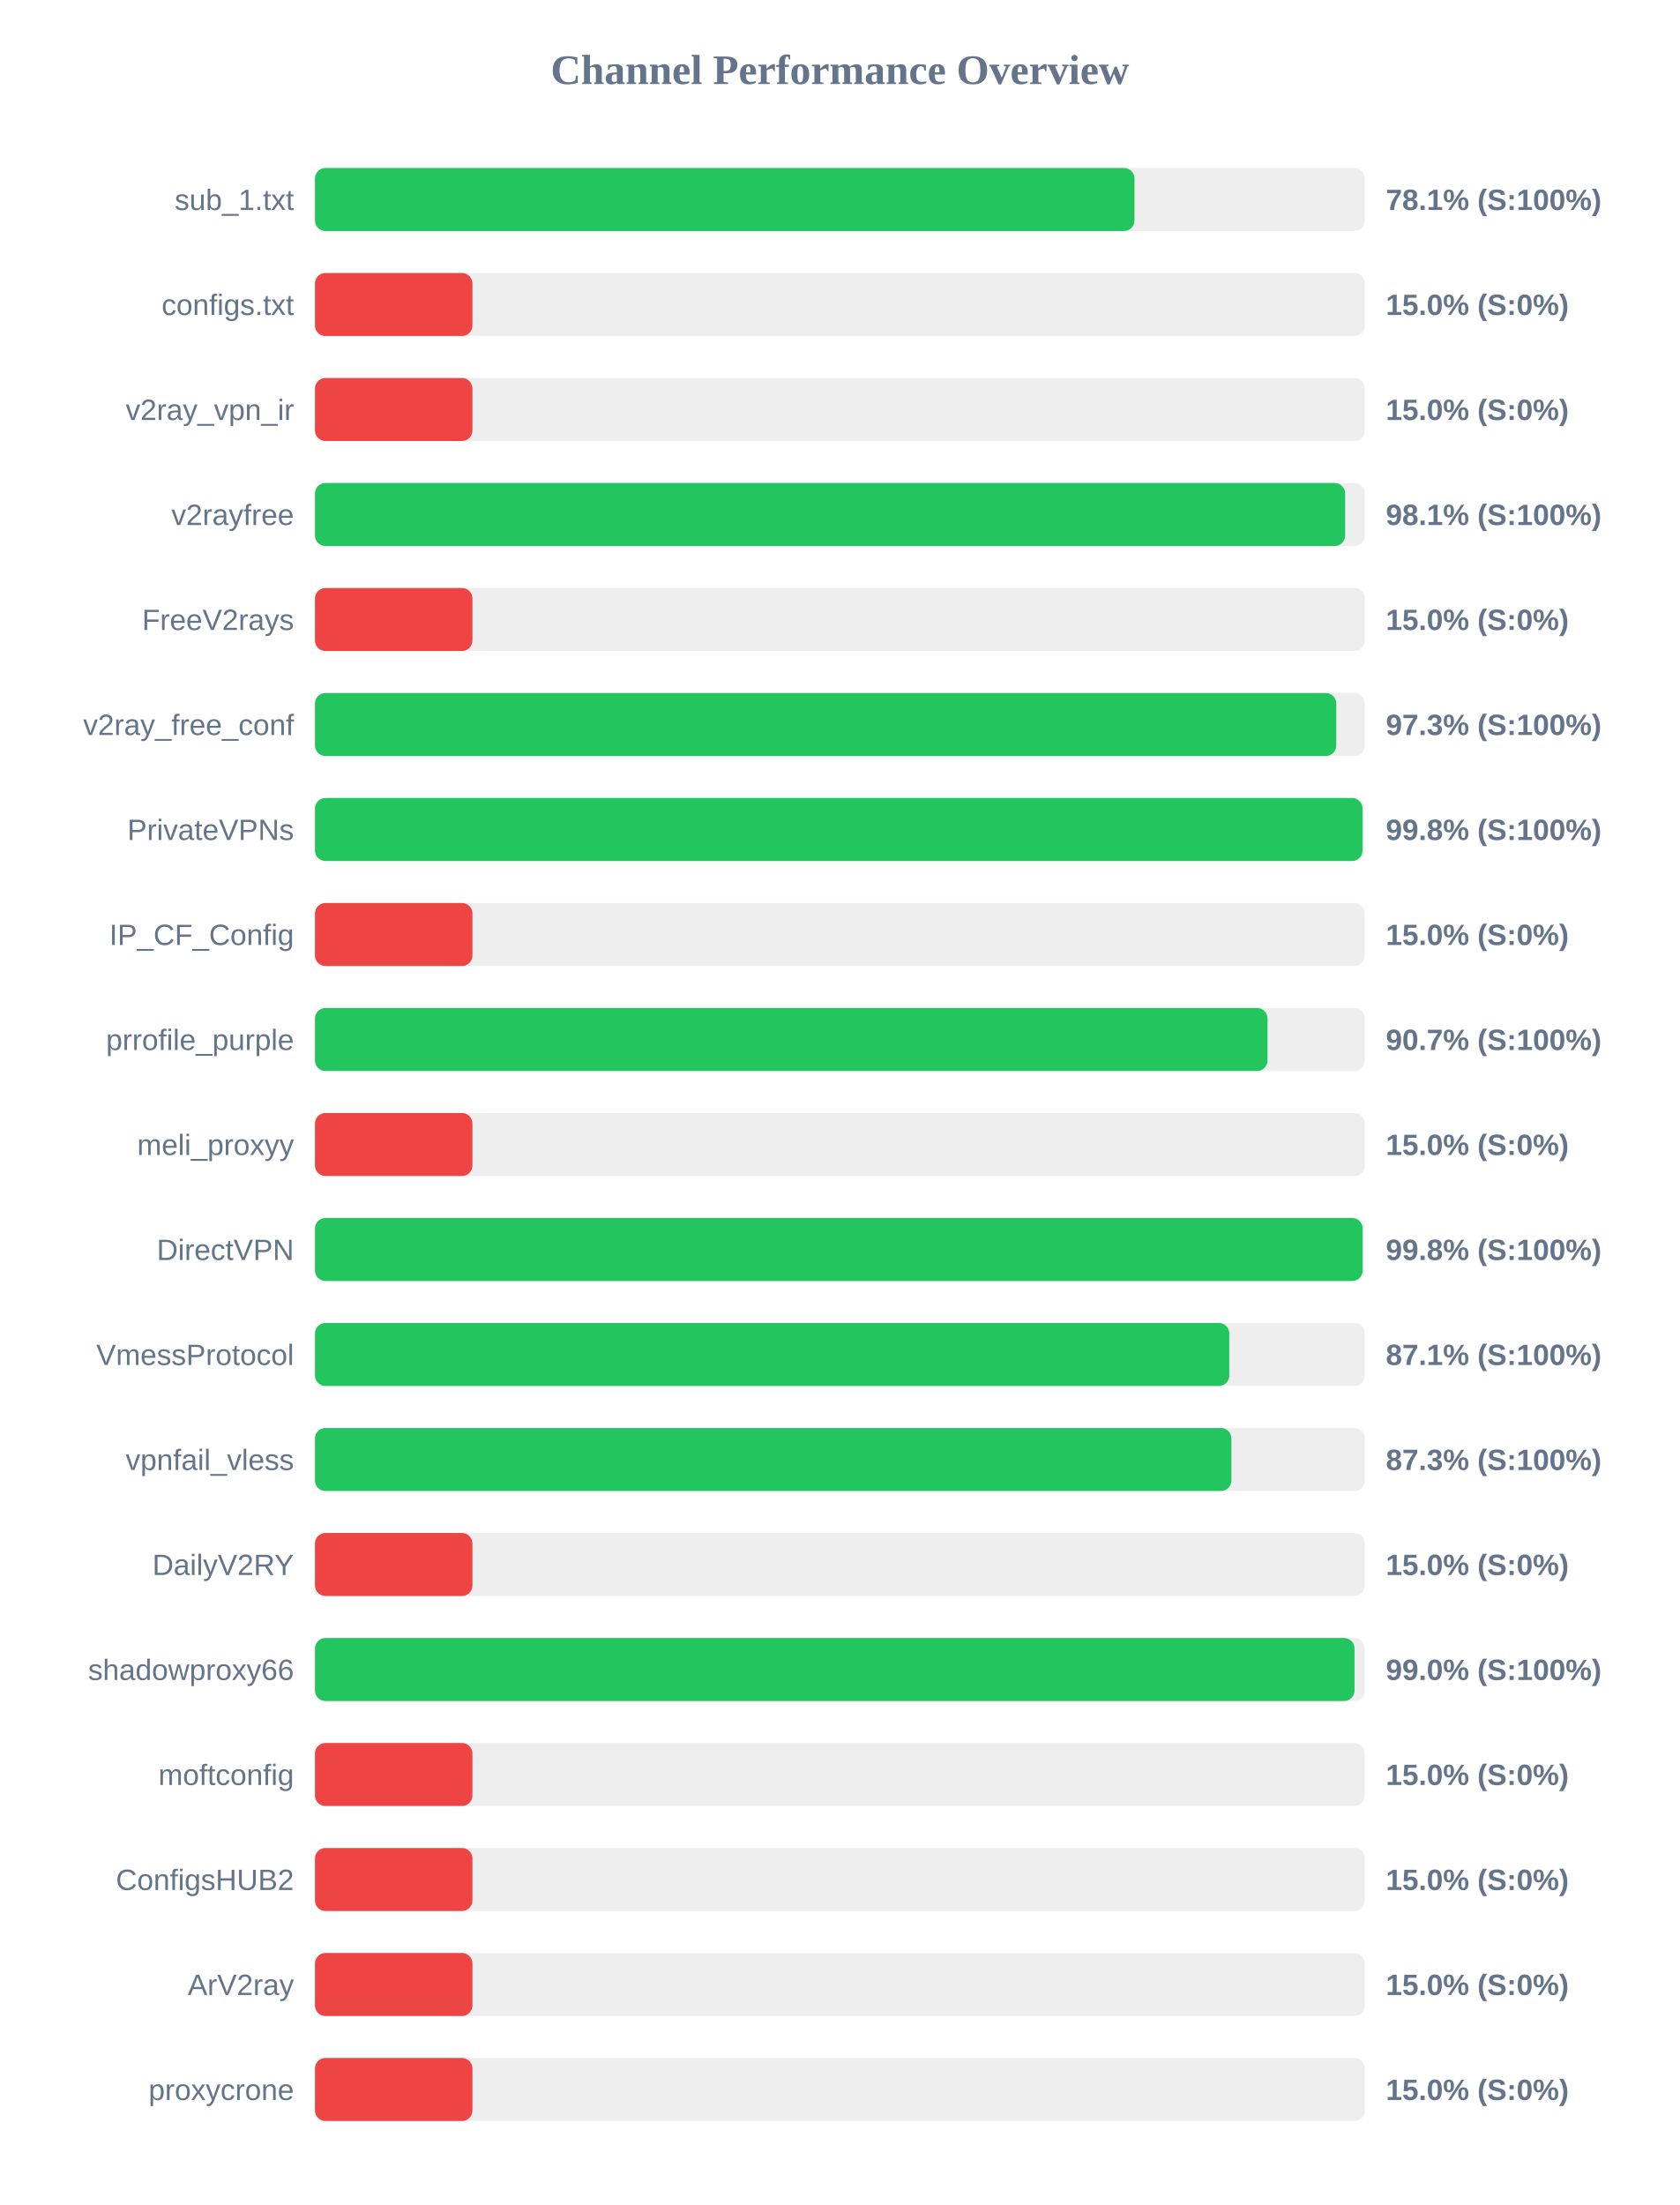
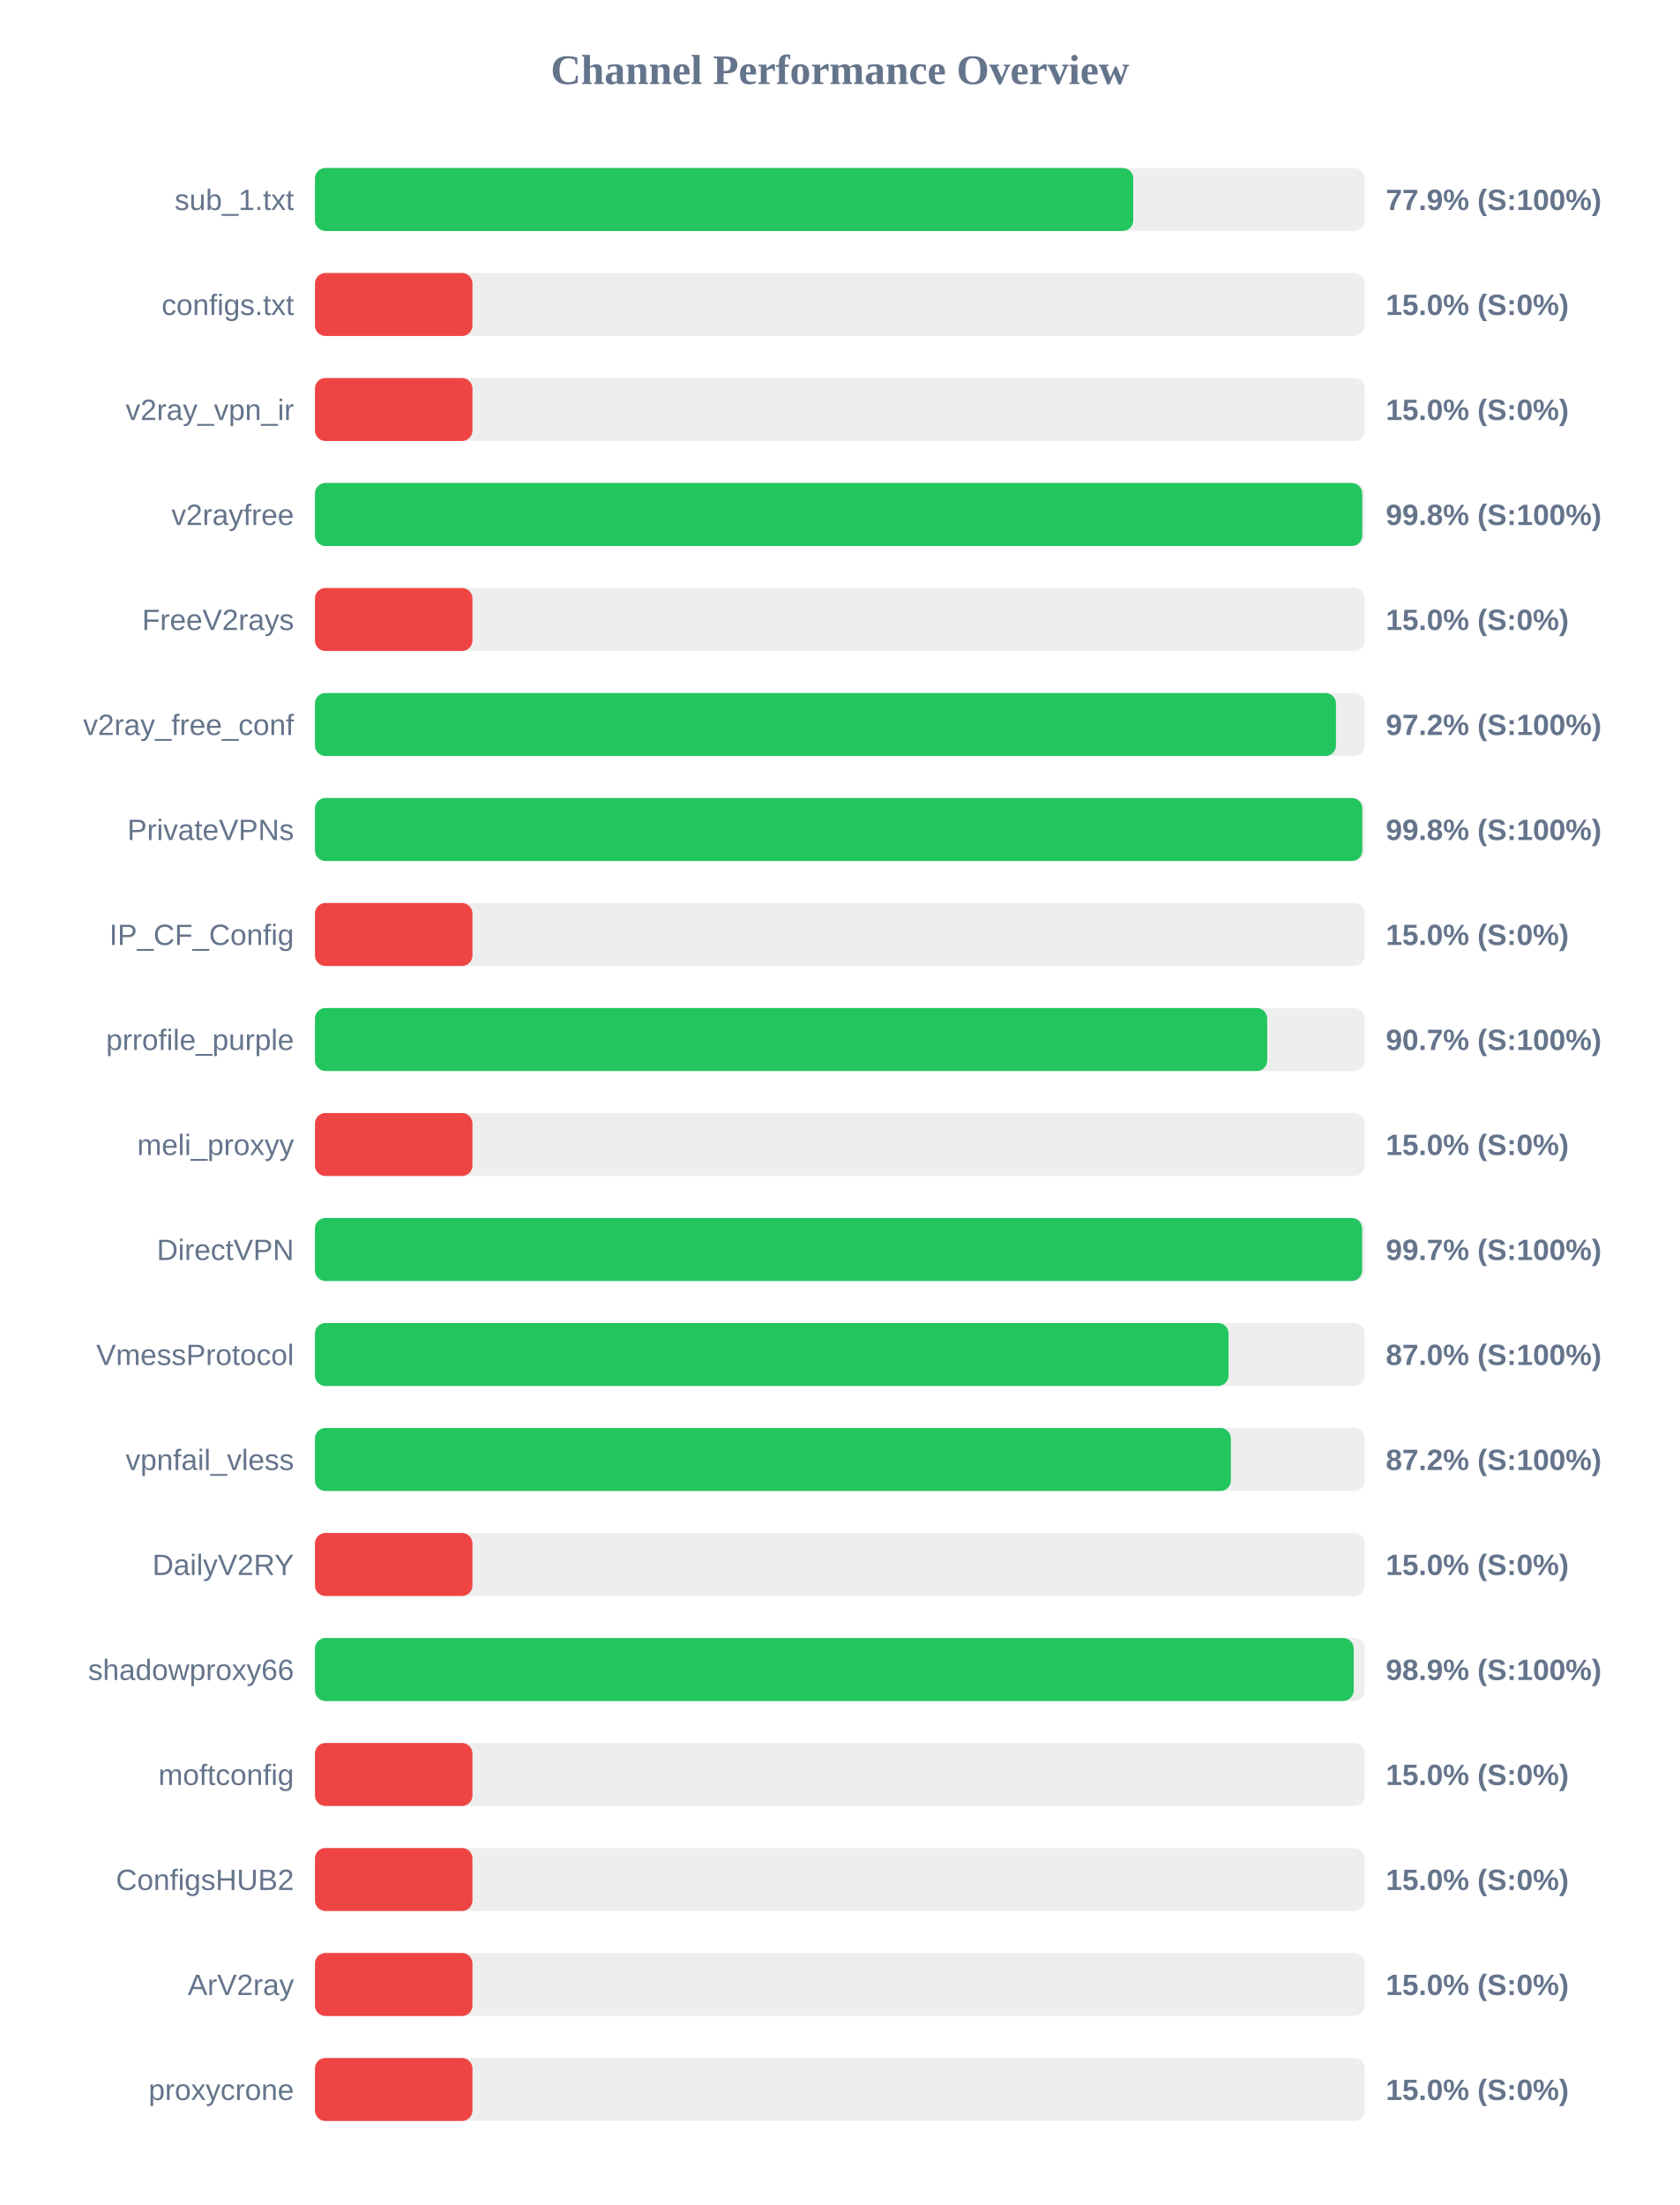
<svg xmlns="http://www.w3.org/2000/svg" width="800" height="1050" version="1.1">
  <style>
        .row { font: 14px Arial; fill: #64748b; }
        .score { font: bold 14px Arial; fill: #64748b; }
    </style>
  <text x="400" y="40" text-anchor="middle" font-size="20px" font-weight="bold" fill="#64748b">Channel Performance Overview</text>
  <rect x="150" y="80" width="500" height="30" fill="#eee" rx="5" />
-   <rect x="150" y="80" width="390.3" height="30" fill="#22c55e" rx="5" />
+   <rect x="150" y="80" width="389.7" height="30" fill="#22c55e" rx="5" />
  <text x="140" y="100" text-anchor="end" class="row">sub_1.txt</text>
-   <text x="660" y="100" text-anchor="start" class="score">78.1% (S:100%)</text>
+   <text x="660" y="100" text-anchor="start" class="score">77.9% (S:100%)</text>
  <rect x="150" y="130" width="500" height="30" fill="#eee" rx="5" />
  <rect x="150" y="130" width="75.0" height="30" fill="#ef4444" rx="5" />
  <text x="140" y="150" text-anchor="end" class="row">configs.txt</text>
  <text x="660" y="150" text-anchor="start" class="score">15.0% (S:0%)</text>
  <rect x="150" y="180" width="500" height="30" fill="#eee" rx="5" />
  <rect x="150" y="180" width="75.0" height="30" fill="#ef4444" rx="5" />
  <text x="140" y="200" text-anchor="end" class="row">v2ray_vpn_ir</text>
  <text x="660" y="200" text-anchor="start" class="score">15.0% (S:0%)</text>
  <rect x="150" y="230" width="500" height="30" fill="#eee" rx="5" />
-   <rect x="150" y="230" width="490.65" height="30" fill="#22c55e" rx="5" />
+   <rect x="150" y="230" width="498.75" height="30" fill="#22c55e" rx="5" />
  <text x="140" y="250" text-anchor="end" class="row">v2rayfree</text>
-   <text x="660" y="250" text-anchor="start" class="score">98.1% (S:100%)</text>
+   <text x="660" y="250" text-anchor="start" class="score">99.8% (S:100%)</text>
  <rect x="150" y="280" width="500" height="30" fill="#eee" rx="5" />
  <rect x="150" y="280" width="75.0" height="30" fill="#ef4444" rx="5" />
  <text x="140" y="300" text-anchor="end" class="row">FreeV2rays</text>
  <text x="660" y="300" text-anchor="start" class="score">15.0% (S:0%)</text>
  <rect x="150" y="330" width="500" height="30" fill="#eee" rx="5" />
-   <rect x="150" y="330" width="486.4" height="30" fill="#22c55e" rx="5" />
+   <rect x="150" y="330" width="486.25" height="30" fill="#22c55e" rx="5" />
  <text x="140" y="350" text-anchor="end" class="row">v2ray_free_conf</text>
-   <text x="660" y="350" text-anchor="start" class="score">97.3% (S:100%)</text>
+   <text x="660" y="350" text-anchor="start" class="score">97.2% (S:100%)</text>
  <rect x="150" y="380" width="500" height="30" fill="#eee" rx="5" />
-   <rect x="150" y="380" width="498.9" height="30" fill="#22c55e" rx="5" />
+   <rect x="150" y="380" width="498.8" height="30" fill="#22c55e" rx="5" />
  <text x="140" y="400" text-anchor="end" class="row">PrivateVPNs</text>
  <text x="660" y="400" text-anchor="start" class="score">99.8% (S:100%)</text>
  <rect x="150" y="430" width="500" height="30" fill="#eee" rx="5" />
  <rect x="150" y="430" width="75.0" height="30" fill="#ef4444" rx="5" />
  <text x="140" y="450" text-anchor="end" class="row">IP_CF_Config</text>
  <text x="660" y="450" text-anchor="start" class="score">15.0% (S:0%)</text>
  <rect x="150" y="480" width="500" height="30" fill="#eee" rx="5" />
-   <rect x="150" y="480" width="453.65" height="30" fill="#22c55e" rx="5" />
+   <rect x="150" y="480" width="453.5" height="30" fill="#22c55e" rx="5" />
  <text x="140" y="500" text-anchor="end" class="row">prrofile_purple</text>
  <text x="660" y="500" text-anchor="start" class="score">90.7% (S:100%)</text>
  <rect x="150" y="530" width="500" height="30" fill="#eee" rx="5" />
  <rect x="150" y="530" width="75.0" height="30" fill="#ef4444" rx="5" />
  <text x="140" y="550" text-anchor="end" class="row">meli_proxyy</text>
  <text x="660" y="550" text-anchor="start" class="score">15.0% (S:0%)</text>
  <rect x="150" y="580" width="500" height="30" fill="#eee" rx="5" />
-   <rect x="150" y="580" width="498.95" height="30" fill="#22c55e" rx="5" />
+   <rect x="150" y="580" width="498.7" height="30" fill="#22c55e" rx="5" />
  <text x="140" y="600" text-anchor="end" class="row">DirectVPN</text>
-   <text x="660" y="600" text-anchor="start" class="score">99.8% (S:100%)</text>
+   <text x="660" y="600" text-anchor="start" class="score">99.7% (S:100%)</text>
  <rect x="150" y="630" width="500" height="30" fill="#eee" rx="5" />
-   <rect x="150" y="630" width="435.45" height="30" fill="#22c55e" rx="5" />
+   <rect x="150" y="630" width="435.1" height="30" fill="#22c55e" rx="5" />
  <text x="140" y="650" text-anchor="end" class="row">VmessProtocol</text>
-   <text x="660" y="650" text-anchor="start" class="score">87.1% (S:100%)</text>
+   <text x="660" y="650" text-anchor="start" class="score">87.0% (S:100%)</text>
  <rect x="150" y="680" width="500" height="30" fill="#eee" rx="5" />
-   <rect x="150" y="680" width="436.45" height="30" fill="#22c55e" rx="5" />
+   <rect x="150" y="680" width="436.2" height="30" fill="#22c55e" rx="5" />
  <text x="140" y="700" text-anchor="end" class="row">vpnfail_vless</text>
-   <text x="660" y="700" text-anchor="start" class="score">87.3% (S:100%)</text>
+   <text x="660" y="700" text-anchor="start" class="score">87.2% (S:100%)</text>
  <rect x="150" y="730" width="500" height="30" fill="#eee" rx="5" />
  <rect x="150" y="730" width="75.0" height="30" fill="#ef4444" rx="5" />
  <text x="140" y="750" text-anchor="end" class="row">DailyV2RY</text>
  <text x="660" y="750" text-anchor="start" class="score">15.0% (S:0%)</text>
  <rect x="150" y="780" width="500" height="30" fill="#eee" rx="5" />
-   <rect x="150" y="780" width="495.1" height="30" fill="#22c55e" rx="5" />
+   <rect x="150" y="780" width="494.7" height="30" fill="#22c55e" rx="5" />
  <text x="140" y="800" text-anchor="end" class="row">shadowproxy66</text>
-   <text x="660" y="800" text-anchor="start" class="score">99.0% (S:100%)</text>
+   <text x="660" y="800" text-anchor="start" class="score">98.9% (S:100%)</text>
  <rect x="150" y="830" width="500" height="30" fill="#eee" rx="5" />
  <rect x="150" y="830" width="75.0" height="30" fill="#ef4444" rx="5" />
  <text x="140" y="850" text-anchor="end" class="row">moftconfig</text>
  <text x="660" y="850" text-anchor="start" class="score">15.0% (S:0%)</text>
  <rect x="150" y="880" width="500" height="30" fill="#eee" rx="5" />
  <rect x="150" y="880" width="75.0" height="30" fill="#ef4444" rx="5" />
  <text x="140" y="900" text-anchor="end" class="row">ConfigsHUB2</text>
  <text x="660" y="900" text-anchor="start" class="score">15.0% (S:0%)</text>
  <rect x="150" y="930" width="500" height="30" fill="#eee" rx="5" />
  <rect x="150" y="930" width="75.0" height="30" fill="#ef4444" rx="5" />
  <text x="140" y="950" text-anchor="end" class="row">ArV2ray</text>
  <text x="660" y="950" text-anchor="start" class="score">15.0% (S:0%)</text>
  <rect x="150" y="980" width="500" height="30" fill="#eee" rx="5" />
  <rect x="150" y="980" width="75.0" height="30" fill="#ef4444" rx="5" />
  <text x="140" y="1000" text-anchor="end" class="row">proxycrone</text>
  <text x="660" y="1000" text-anchor="start" class="score">15.0% (S:0%)</text>
</svg>
